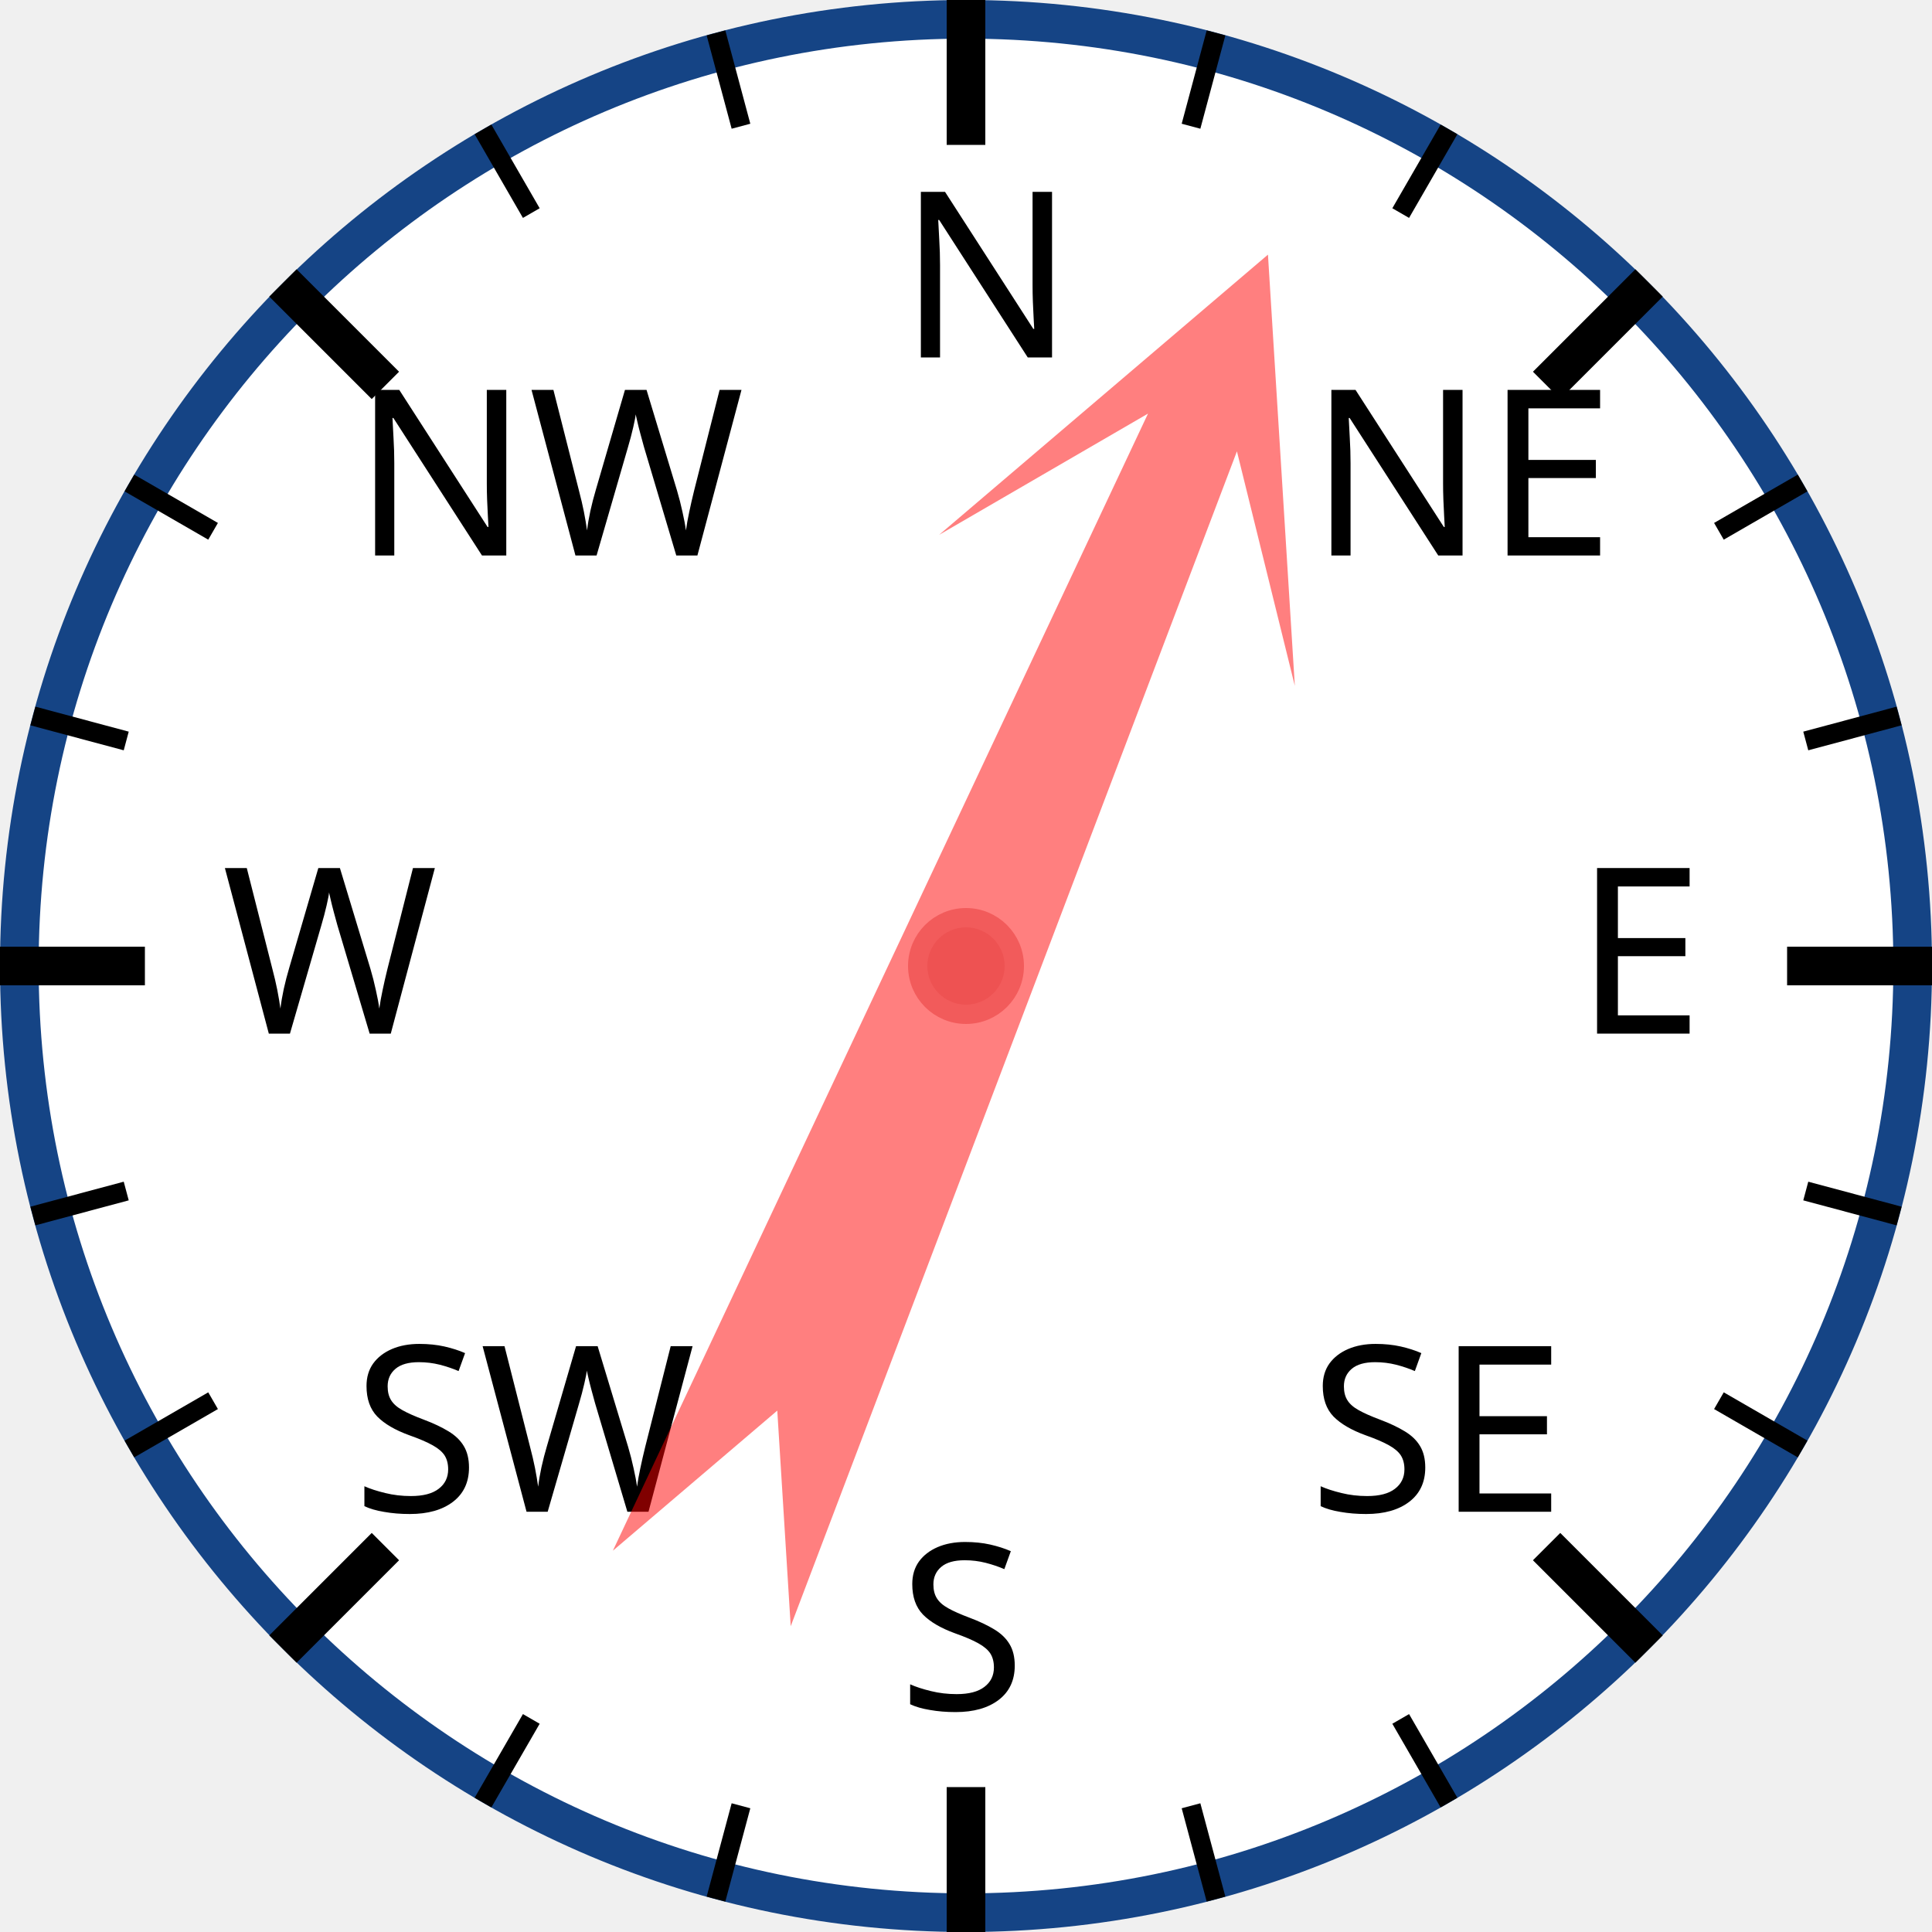
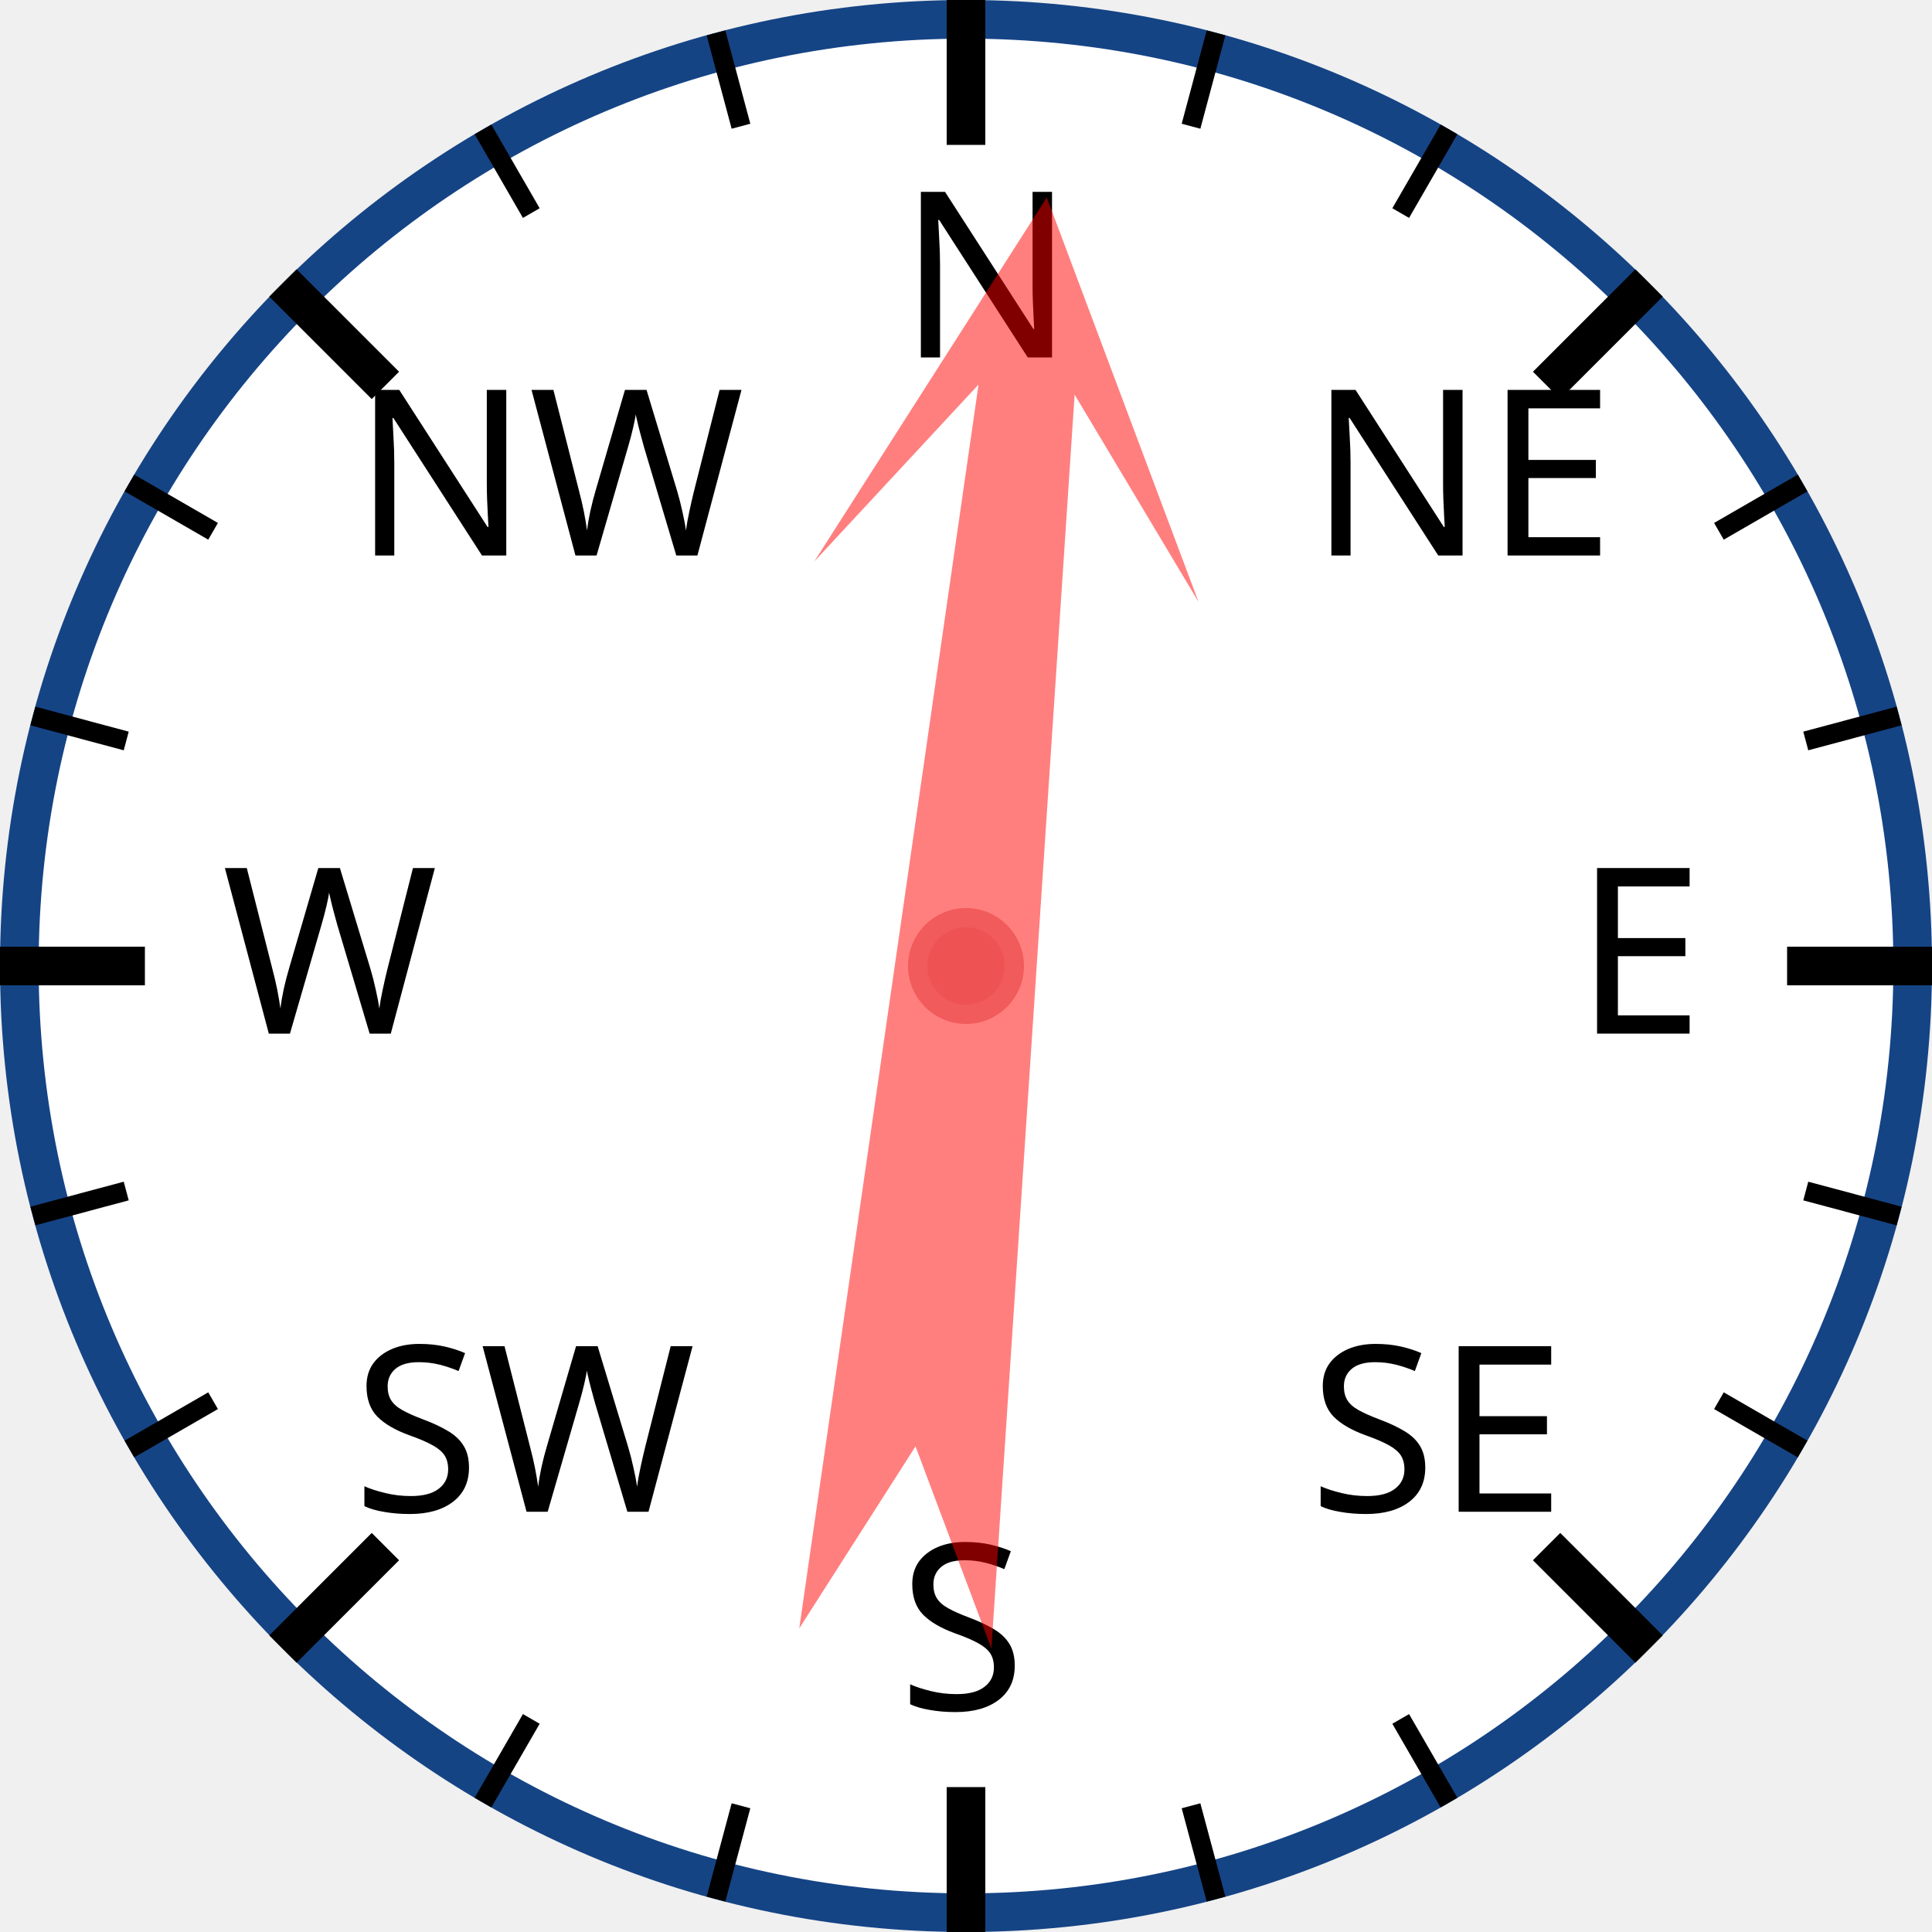
<svg xmlns="http://www.w3.org/2000/svg" width="120px" height="120px" viewBox="0 0 200 200">
  <circle cx="100" cy="100" r="98" style="fill: white; stroke: #154485; stroke-width: 4;" />
  <text x="93.0" y="37.0" style="font-family: sans-serif; font-size: 18pt;">N</text>
  <line x1="100.0" y1="0.0" x2="100.0" y2="15.0" style="stroke: black; stroke-width: 4;" />
  <line x1="74.118" y1="3.407" x2="76.706" y2="13.067" style="stroke: black; stroke-width: 2;" />
  <line x1="50" y1="13.397" x2="55" y2="22.058" style="stroke: black; stroke-width: 2;" />
  <text x="36.503" y="57.503" style="font-family: sans-serif; font-size: 18pt;">NW</text>
  <line x1="29.289" y1="29.289" x2="39.896" y2="39.896" style="stroke: black; stroke-width: 4;" />
  <line x1="13.397" y1="50" x2="22.058" y2="55" style="stroke: black; stroke-width: 2;" />
  <line x1="3.407" y1="74.118" x2="13.067" y2="76.706" style="stroke: black; stroke-width: 2;" />
  <text x="23.0" y="107.0" style="font-family: sans-serif; font-size: 18pt;">W</text>
  <line x1="0.0" y1="100.0" x2="15.0" y2="100.0" style="stroke: black; stroke-width: 4;" />
  <line x1="3.407" y1="125.882" x2="13.067" y2="123.294" style="stroke: black; stroke-width: 2;" />
  <line x1="13.397" y1="150" x2="22.058" y2="145" style="stroke: black; stroke-width: 2;" />
  <text x="36.503" y="156.497" style="font-family: sans-serif; font-size: 18pt;">SW</text>
  <line x1="29.289" y1="170.711" x2="39.896" y2="160.104" style="stroke: black; stroke-width: 4;" />
  <line x1="50" y1="186.603" x2="55" y2="177.942" style="stroke: black; stroke-width: 2;" />
  <line x1="74.118" y1="196.593" x2="76.706" y2="186.933" style="stroke: black; stroke-width: 2;" />
  <text x="93" y="177.0" style="font-family: sans-serif; font-size: 18pt;">S</text>
  <line x1="100" y1="200.0" x2="100" y2="185.0" style="stroke: black; stroke-width: 4;" />
  <line x1="125.882" y1="196.593" x2="123.294" y2="186.933" style="stroke: black; stroke-width: 2;" />
  <line x1="150.0" y1="186.603" x2="145.0" y2="177.942" style="stroke: black; stroke-width: 2;" />
  <text x="135.497" y="156.497" style="font-family: sans-serif; font-size: 18pt;">SE</text>
  <line x1="170.711" y1="170.711" x2="160.104" y2="160.104" style="stroke: black; stroke-width: 4;" />
  <line x1="186.603" y1="150" x2="177.942" y2="145" style="stroke: black; stroke-width: 2;" />
  <line x1="196.593" y1="125.882" x2="186.933" y2="123.294" style="stroke: black; stroke-width: 2;" />
  <text x="163.0" y="107" style="font-family: sans-serif; font-size: 18pt;">E</text>
  <line x1="200.0" y1="100" x2="185.0" y2="100" style="stroke: black; stroke-width: 4;" />
  <line x1="196.593" y1="74.118" x2="186.933" y2="76.706" style="stroke: black; stroke-width: 2;" />
  <line x1="186.603" y1="50" x2="177.942" y2="55" style="stroke: black; stroke-width: 2;" />
  <text x="135.497" y="57.503" style="font-family: sans-serif; font-size: 18pt;">NE</text>
  <line x1="170.711" y1="29.289" x2="160.104" y2="39.896" style="stroke: black; stroke-width: 4;" />
  <line x1="150" y1="13.397" x2="145" y2="22.058" style="stroke: black; stroke-width: 2;" />
  <line x1="125.882" y1="3.407" x2="123.294" y2="13.067" style="stroke: black; stroke-width: 2;" />
-   <polygon points="100 20 120 60 105 40 110 170 100 150 90 170 95 40 80 60" style="fill: red; fill-opacity: 0.5;" transform="rotate(23,100,100)" />
+   <polygon points="100 20 120 60 105 40 110 170 100 150 90 170 95 40 80 60" style="fill: red; fill-opacity: 0.5;" transform="rotate(6,100,100)" />
  <circle cx="100" cy="100" r="5" style="fill: #EE5252; stroke: #F25B5B; stroke-width: 2;" />
</svg>
